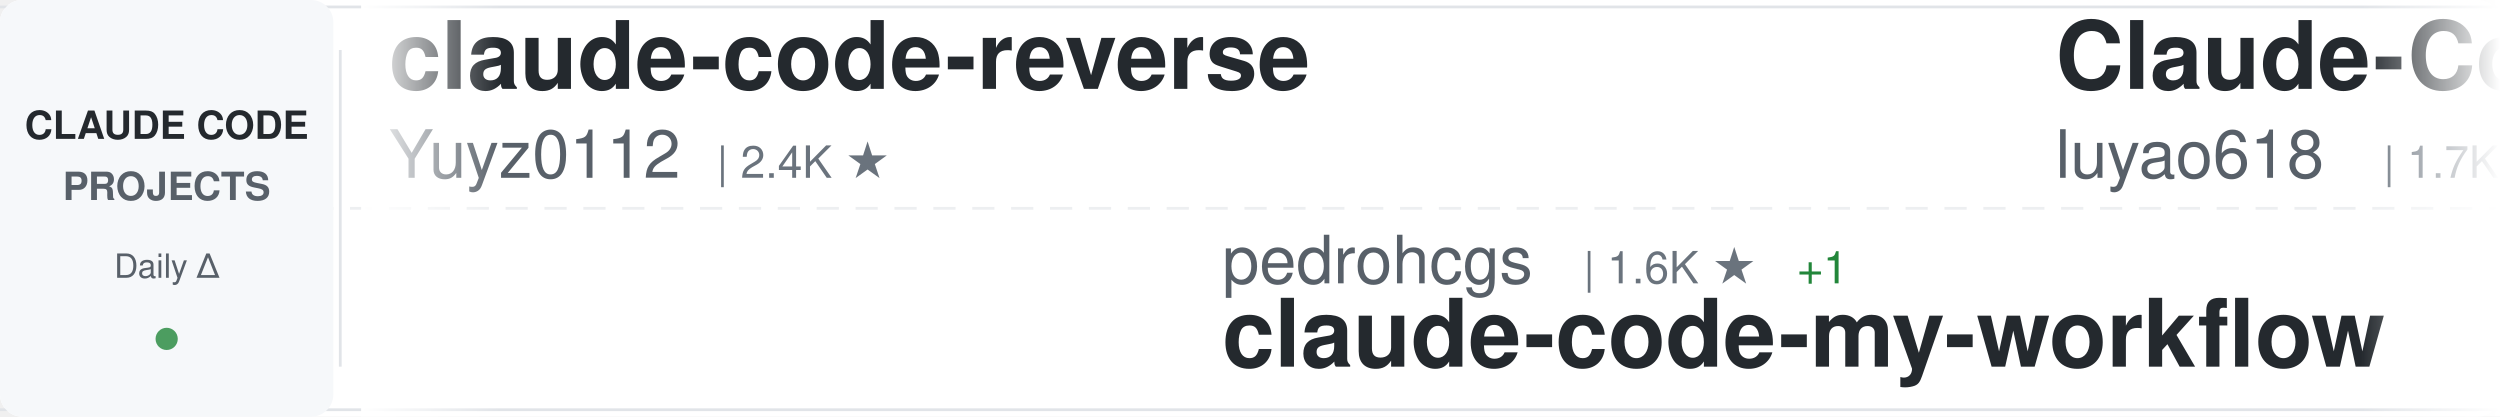
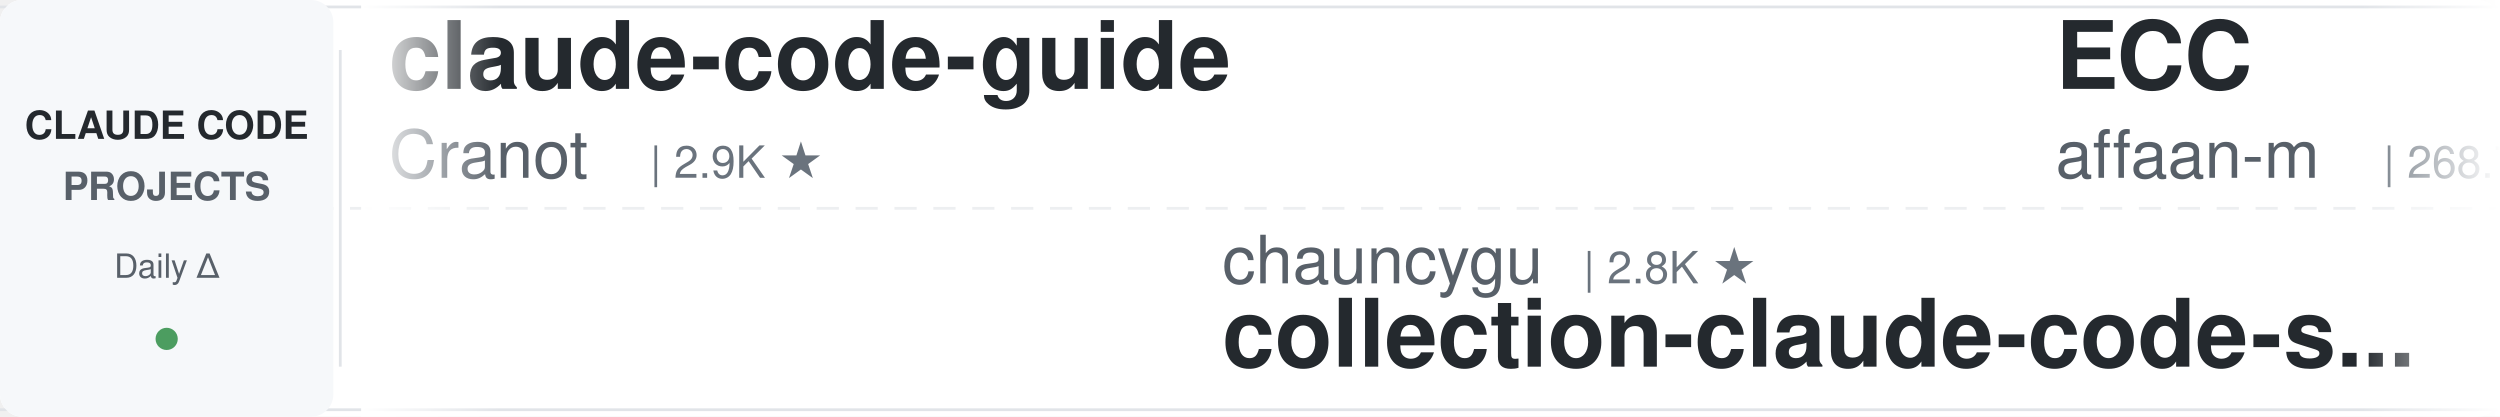
<svg xmlns="http://www.w3.org/2000/svg" width="900" height="150">
  <defs>
    <linearGradient id="awesomeLeftFade" x1="0%" y1="0%" x2="100%" y2="0%">
      <stop offset="0%" style="stop-color:#ffffff;stop-opacity:1" />
      <stop offset="100%" style="stop-color:#ffffff;stop-opacity:0" />
    </linearGradient>
    <linearGradient id="awesomeRightFade" x1="0%" y1="0%" x2="100%" y2="0%">
      <stop offset="0%" style="stop-color:#ffffff;stop-opacity:0" />
      <stop offset="100%" style="stop-color:#ffffff;stop-opacity:1" />
    </linearGradient>
  </defs>
  <rect width="900" height="150" fill="#ffffff" rx="8" />
  <rect x="0" y="2" width="900" height="1" fill="#e1e4e8" />
  <rect x="0" y="147" width="900" height="1" fill="#e1e4e8" />
  <line x1="0" y1="75" x2="900" y2="75" stroke="#e1e4e8" stroke-width="1" stroke-dasharray="8 6" opacity="0.6" />
  <rect x="0" y="0" width="120" height="150" fill="#f6f8fa" rx="8" />
  <text x="60" y="50" font-family="-apple-system, BlinkMacSystemFont, 'Segoe UI', Helvetica, Arial, sans-serif" font-size="14" font-weight="600" fill="#24292e" text-anchor="middle">CLAUDE CODE</text>
  <text x="60" y="72" font-family="-apple-system, BlinkMacSystemFont, 'Segoe UI', Helvetica, Arial, sans-serif" font-size="14" font-weight="600" fill="#586069" text-anchor="middle">PROJECTS</text>
  <text x="60" y="100" font-family="-apple-system, BlinkMacSystemFont, 'Segoe UI', Helvetica, Arial, sans-serif" font-size="12" font-weight="500" fill="#586069" text-anchor="middle">Daily Δ</text>
  <circle cx="60" cy="122" r="4" fill="#22863a" opacity="0.8" />
  <rect x="122" y="18" width="1" height="114" fill="#e1e4e8" />
  <clipPath id="awesomeTickerClip">
    <rect x="130" y="0" width="770" height="150" />
  </clipPath>
  <g clip-path="url(#awesomeTickerClip)">
    <g id="awesomeTickerItems">
      <animateTransform attributeName="transform" attributeType="XML" type="translate" from="0 0" to="-3000 0" dur="54s" repeatCount="indefinite" />
      <g transform="translate(0, 0)">
-         <text x="140" y="32" font-family="-apple-system, BlinkMacSystemFont, 'Segoe UI', Helvetica, Arial, sans-serif" font-size="34" font-weight="600" fill="#24292e">claude-code-reverse</text>
-         <text x="140" y="64" font-family="-apple-system, BlinkMacSystemFont, 'Segoe UI', Helvetica, Arial, sans-serif" font-size="24" font-weight="400" fill="#586069">Yuyz0112</text>
-         <text x="258" y="64" font-family="-apple-system, BlinkMacSystemFont, 'Segoe UI', Helvetica, Arial, sans-serif" font-size="16" font-weight="500" fill="#6a737d">| 2.4K ★</text>
+         <text x="140" y="32" font-family="-apple-system, BlinkMacSystemFont, 'Segoe UI', Helvetica, Arial, sans-serif" font-size="34" font-weight="600" fill="#24292e">claude-code-guide</text>
+         <text x="140" y="64" font-family="-apple-system, BlinkMacSystemFont, 'Segoe UI', Helvetica, Arial, sans-serif" font-size="24" font-weight="400" fill="#586069">Cranot</text>
+         <text x="234" y="64" font-family="-apple-system, BlinkMacSystemFont, 'Segoe UI', Helvetica, Arial, sans-serif" font-size="16" font-weight="500" fill="#6a737d">| 2.9K ★</text>
      </g>
      <g transform="translate(300, 0)">
-         <text x="140" y="102" font-family="-apple-system, BlinkMacSystemFont, 'Segoe UI', Helvetica, Arial, sans-serif" font-size="24" font-weight="400" fill="#586069">pedrohcgs</text>
-         <text x="270" y="102" font-family="-apple-system, BlinkMacSystemFont, 'Segoe UI', Helvetica, Arial, sans-serif" font-size="16" font-weight="500" fill="#6a737d">| 1.6K ★</text>
-         <text x="347" y="102" font-family="-apple-system, BlinkMacSystemFont, 'Segoe UI', Helvetica, Arial, sans-serif" font-size="16" font-weight="500" fill="#22863a"> +1</text>
-         <text x="140" y="132" font-family="-apple-system, BlinkMacSystemFont, 'Segoe UI', Helvetica, Arial, sans-serif" font-size="34" font-weight="600" fill="#24292e">claude-code-my-workflow</text>
+         <text x="140" y="102" font-family="-apple-system, BlinkMacSystemFont, 'Segoe UI', Helvetica, Arial, sans-serif" font-size="24" font-weight="400" fill="#586069">chauncygu</text>
+         <text x="270" y="102" font-family="-apple-system, BlinkMacSystemFont, 'Segoe UI', Helvetica, Arial, sans-serif" font-size="16" font-weight="500" fill="#6a737d">| 2.8K ★</text>
+         <text x="140" y="132" font-family="-apple-system, BlinkMacSystemFont, 'Segoe UI', Helvetica, Arial, sans-serif" font-size="34" font-weight="600" fill="#24292e">collection-claude-code-s...</text>
      </g>
      <g transform="translate(600, 0)">
-         <text x="140" y="32" font-family="-apple-system, BlinkMacSystemFont, 'Segoe UI', Helvetica, Arial, sans-serif" font-size="34" font-weight="600" fill="#24292e">Claude-Code-Source-Study</text>
-         <text x="140" y="64" font-family="-apple-system, BlinkMacSystemFont, 'Segoe UI', Helvetica, Arial, sans-serif" font-size="24" font-weight="400" fill="#586069">luyao618</text>
-         <text x="258" y="64" font-family="-apple-system, BlinkMacSystemFont, 'Segoe UI', Helvetica, Arial, sans-serif" font-size="16" font-weight="500" fill="#6a737d">| 1.7K ★</text>
+         <text x="140" y="32" font-family="-apple-system, BlinkMacSystemFont, 'Segoe UI', Helvetica, Arial, sans-serif" font-size="34" font-weight="600" fill="#24292e">ECC</text>
+         <text x="140" y="64" font-family="-apple-system, BlinkMacSystemFont, 'Segoe UI', Helvetica, Arial, sans-serif" font-size="24" font-weight="400" fill="#586069">affaan-m</text>
+         <text x="258" y="64" font-family="-apple-system, BlinkMacSystemFont, 'Segoe UI', Helvetica, Arial, sans-serif" font-size="16" font-weight="500" fill="#6a737d">| 268.7K ★</text>
+         <text x="353" y="64" font-family="-apple-system, BlinkMacSystemFont, 'Segoe UI', Helvetica, Arial, sans-serif" font-size="16" font-weight="500" fill="#22863a"> +194</text>
      </g>
      <g transform="translate(900, 0)">
-         <text x="140" y="102" font-family="-apple-system, BlinkMacSystemFont, 'Segoe UI', Helvetica, Arial, sans-serif" font-size="24" font-weight="400" fill="#586069">OneRedOak</text>
-         <text x="270" y="102" font-family="-apple-system, BlinkMacSystemFont, 'Segoe UI', Helvetica, Arial, sans-serif" font-size="16" font-weight="500" fill="#6a737d">| 3.9K ★</text>
-         <text x="140" y="132" font-family="-apple-system, BlinkMacSystemFont, 'Segoe UI', Helvetica, Arial, sans-serif" font-size="34" font-weight="600" fill="#24292e">claude-code-workflows</text>
+         <text x="140" y="102" font-family="-apple-system, BlinkMacSystemFont, 'Segoe UI', Helvetica, Arial, sans-serif" font-size="24" font-weight="400" fill="#586069">nicedreamzapp</text>
+         <text x="318" y="102" font-family="-apple-system, BlinkMacSystemFont, 'Segoe UI', Helvetica, Arial, sans-serif" font-size="16" font-weight="500" fill="#6a737d">| 3.3K ★</text>
+         <text x="140" y="132" font-family="-apple-system, BlinkMacSystemFont, 'Segoe UI', Helvetica, Arial, sans-serif" font-size="34" font-weight="600" fill="#24292e">claude-code-local</text>
      </g>
      <g transform="translate(1200, 0)">
-         <text x="140" y="32" font-family="-apple-system, BlinkMacSystemFont, 'Segoe UI', Helvetica, Arial, sans-serif" font-size="34" font-weight="600" fill="#24292e">Open-ClaudeCode</text>
-         <text x="140" y="64" font-family="-apple-system, BlinkMacSystemFont, 'Segoe UI', Helvetica, Arial, sans-serif" font-size="24" font-weight="400" fill="#586069">LING71671</text>
-         <text x="270" y="64" font-family="-apple-system, BlinkMacSystemFont, 'Segoe UI', Helvetica, Arial, sans-serif" font-size="16" font-weight="500" fill="#6a737d">| 958 ★</text>
+         <text x="140" y="32" font-family="-apple-system, BlinkMacSystemFont, 'Segoe UI', Helvetica, Arial, sans-serif" font-size="34" font-weight="600" fill="#24292e">everything-claude-code-z...</text>
+         <text x="140" y="64" font-family="-apple-system, BlinkMacSystemFont, 'Segoe UI', Helvetica, Arial, sans-serif" font-size="24" font-weight="400" fill="#586069">xu-xiang</text>
+         <text x="258" y="64" font-family="-apple-system, BlinkMacSystemFont, 'Segoe UI', Helvetica, Arial, sans-serif" font-size="16" font-weight="500" fill="#6a737d">| 2.0K ★</text>
+         <text x="335" y="64" font-family="-apple-system, BlinkMacSystemFont, 'Segoe UI', Helvetica, Arial, sans-serif" font-size="16" font-weight="500" fill="#22863a"> +1</text>
      </g>
      <g transform="translate(1500, 0)">
-         <text x="140" y="102" font-family="-apple-system, BlinkMacSystemFont, 'Segoe UI', Helvetica, Arial, sans-serif" font-size="24" font-weight="400" fill="#586069">liuup</text>
-         <text x="222" y="102" font-family="-apple-system, BlinkMacSystemFont, 'Segoe UI', Helvetica, Arial, sans-serif" font-size="16" font-weight="500" fill="#6a737d">| 4.0K ★</text>
-         <text x="140" y="132" font-family="-apple-system, BlinkMacSystemFont, 'Segoe UI', Helvetica, Arial, sans-serif" font-size="34" font-weight="600" fill="#24292e">claude-code-analysis</text>
+         <text x="140" y="102" font-family="-apple-system, BlinkMacSystemFont, 'Segoe UI', Helvetica, Arial, sans-serif" font-size="24" font-weight="400" fill="#586069">lintsinghua</text>
+         <text x="294" y="102" font-family="-apple-system, BlinkMacSystemFont, 'Segoe UI', Helvetica, Arial, sans-serif" font-size="16" font-weight="500" fill="#6a737d">| 4.3K ★</text>
+         <text x="140" y="132" font-family="-apple-system, BlinkMacSystemFont, 'Segoe UI', Helvetica, Arial, sans-serif" font-size="34" font-weight="600" fill="#24292e">claude-code-book</text>
      </g>
      <g transform="translate(1800, 0)">
-         <text x="140" y="32" font-family="-apple-system, BlinkMacSystemFont, 'Segoe UI', Helvetica, Arial, sans-serif" font-size="34" font-weight="600" fill="#24292e">claude-code-hooks-master...</text>
-         <text x="140" y="64" font-family="-apple-system, BlinkMacSystemFont, 'Segoe UI', Helvetica, Arial, sans-serif" font-size="24" font-weight="400" fill="#586069">disler</text>
-         <text x="234" y="64" font-family="-apple-system, BlinkMacSystemFont, 'Segoe UI', Helvetica, Arial, sans-serif" font-size="16" font-weight="500" fill="#6a737d">| 3.9K ★</text>
-         <text x="311" y="64" font-family="-apple-system, BlinkMacSystemFont, 'Segoe UI', Helvetica, Arial, sans-serif" font-size="16" font-weight="500" fill="#22863a"> +1</text>
+         <text x="140" y="32" font-family="-apple-system, BlinkMacSystemFont, 'Segoe UI', Helvetica, Arial, sans-serif" font-size="34" font-weight="600" fill="#24292e">claude-code-ultimate-gui...</text>
+         <text x="140" y="64" font-family="-apple-system, BlinkMacSystemFont, 'Segoe UI', Helvetica, Arial, sans-serif" font-size="24" font-weight="400" fill="#586069">FlorianBruniaux</text>
+         <text x="342" y="64" font-family="-apple-system, BlinkMacSystemFont, 'Segoe UI', Helvetica, Arial, sans-serif" font-size="16" font-weight="500" fill="#6a737d">| 6.1K ★</text>
+         <text x="419" y="64" font-family="-apple-system, BlinkMacSystemFont, 'Segoe UI', Helvetica, Arial, sans-serif" font-size="16" font-weight="500" fill="#22863a"> +3</text>
      </g>
      <g transform="translate(2100, 0)">
-         <text x="140" y="102" font-family="-apple-system, BlinkMacSystemFont, 'Segoe UI', Helvetica, Arial, sans-serif" font-size="24" font-weight="400" fill="#586069">Cranot</text>
-         <text x="234" y="102" font-family="-apple-system, BlinkMacSystemFont, 'Segoe UI', Helvetica, Arial, sans-serif" font-size="16" font-weight="500" fill="#6a737d">| 2.9K ★</text>
-         <text x="140" y="132" font-family="-apple-system, BlinkMacSystemFont, 'Segoe UI', Helvetica, Arial, sans-serif" font-size="34" font-weight="600" fill="#24292e">claude-code-guide</text>
+         <text x="140" y="102" font-family="-apple-system, BlinkMacSystemFont, 'Segoe UI', Helvetica, Arial, sans-serif" font-size="24" font-weight="400" fill="#586069">https-deeplearning-ai</text>
+         <text x="414" y="102" font-family="-apple-system, BlinkMacSystemFont, 'Segoe UI', Helvetica, Arial, sans-serif" font-size="16" font-weight="500" fill="#6a737d">| 554 ★</text>
+         <text x="140" y="132" font-family="-apple-system, BlinkMacSystemFont, 'Segoe UI', Helvetica, Arial, sans-serif" font-size="34" font-weight="600" fill="#24292e">sc-claude-code-files</text>
      </g>
      <g transform="translate(2400, 0)">
-         <text x="140" y="32" font-family="-apple-system, BlinkMacSystemFont, 'Segoe UI', Helvetica, Arial, sans-serif" font-size="34" font-weight="600" fill="#24292e">claude-code-system-promp...</text>
-         <text x="140" y="64" font-family="-apple-system, BlinkMacSystemFont, 'Segoe UI', Helvetica, Arial, sans-serif" font-size="24" font-weight="400" fill="#586069">Piebald-AI</text>
-         <text x="282" y="64" font-family="-apple-system, BlinkMacSystemFont, 'Segoe UI', Helvetica, Arial, sans-serif" font-size="16" font-weight="500" fill="#6a737d">| 12.8K ★</text>
-         <text x="368" y="64" font-family="-apple-system, BlinkMacSystemFont, 'Segoe UI', Helvetica, Arial, sans-serif" font-size="16" font-weight="500" fill="#22863a"> +3</text>
+         <text x="140" y="32" font-family="-apple-system, BlinkMacSystemFont, 'Segoe UI', Helvetica, Arial, sans-serif" font-size="34" font-weight="600" fill="#24292e">claude-code-hub</text>
+         <text x="140" y="64" font-family="-apple-system, BlinkMacSystemFont, 'Segoe UI', Helvetica, Arial, sans-serif" font-size="24" font-weight="400" fill="#586069">ding113</text>
+         <text x="246" y="64" font-family="-apple-system, BlinkMacSystemFont, 'Segoe UI', Helvetica, Arial, sans-serif" font-size="16" font-weight="500" fill="#6a737d">| 3.4K ★</text>
      </g>
      <g transform="translate(2700, 0)">
-         <text x="140" y="102" font-family="-apple-system, BlinkMacSystemFont, 'Segoe UI', Helvetica, Arial, sans-serif" font-size="24" font-weight="400" fill="#586069">tanbiralam</text>
-         <text x="282" y="102" font-family="-apple-system, BlinkMacSystemFont, 'Segoe UI', Helvetica, Arial, sans-serif" font-size="16" font-weight="500" fill="#6a737d">| 2.3K ★</text>
-         <text x="359" y="102" font-family="-apple-system, BlinkMacSystemFont, 'Segoe UI', Helvetica, Arial, sans-serif" font-size="16" font-weight="500" fill="#22863a"> +1</text>
-         <text x="140" y="132" font-family="-apple-system, BlinkMacSystemFont, 'Segoe UI', Helvetica, Arial, sans-serif" font-size="34" font-weight="600" fill="#24292e">claude-code</text>
+         <text x="140" y="102" font-family="-apple-system, BlinkMacSystemFont, 'Segoe UI', Helvetica, Arial, sans-serif" font-size="24" font-weight="400" fill="#586069">Chachamaru127</text>
+         <text x="318" y="102" font-family="-apple-system, BlinkMacSystemFont, 'Segoe UI', Helvetica, Arial, sans-serif" font-size="16" font-weight="500" fill="#6a737d">| 3.1K ★</text>
+         <text x="395" y="102" font-family="-apple-system, BlinkMacSystemFont, 'Segoe UI', Helvetica, Arial, sans-serif" font-size="16" font-weight="500" fill="#cb2431"> -1</text>
+         <text x="140" y="132" font-family="-apple-system, BlinkMacSystemFont, 'Segoe UI', Helvetica, Arial, sans-serif" font-size="34" font-weight="600" fill="#24292e">claude-code-harness</text>
      </g>
      <g transform="translate(3000, 0)">
-         <text x="140" y="32" font-family="-apple-system, BlinkMacSystemFont, 'Segoe UI', Helvetica, Arial, sans-serif" font-size="34" font-weight="600" fill="#24292e">claude-code-reverse</text>
-         <text x="140" y="64" font-family="-apple-system, BlinkMacSystemFont, 'Segoe UI', Helvetica, Arial, sans-serif" font-size="24" font-weight="400" fill="#586069">Yuyz0112</text>
-         <text x="258" y="64" font-family="-apple-system, BlinkMacSystemFont, 'Segoe UI', Helvetica, Arial, sans-serif" font-size="16" font-weight="500" fill="#6a737d">| 2.4K ★</text>
+         <text x="140" y="32" font-family="-apple-system, BlinkMacSystemFont, 'Segoe UI', Helvetica, Arial, sans-serif" font-size="34" font-weight="600" fill="#24292e">claude-code-guide</text>
+         <text x="140" y="64" font-family="-apple-system, BlinkMacSystemFont, 'Segoe UI', Helvetica, Arial, sans-serif" font-size="24" font-weight="400" fill="#586069">Cranot</text>
+         <text x="234" y="64" font-family="-apple-system, BlinkMacSystemFont, 'Segoe UI', Helvetica, Arial, sans-serif" font-size="16" font-weight="500" fill="#6a737d">| 2.9K ★</text>
      </g>
      <g transform="translate(3300, 0)">
-         <text x="140" y="102" font-family="-apple-system, BlinkMacSystemFont, 'Segoe UI', Helvetica, Arial, sans-serif" font-size="24" font-weight="400" fill="#586069">pedrohcgs</text>
-         <text x="270" y="102" font-family="-apple-system, BlinkMacSystemFont, 'Segoe UI', Helvetica, Arial, sans-serif" font-size="16" font-weight="500" fill="#6a737d">| 1.6K ★</text>
-         <text x="347" y="102" font-family="-apple-system, BlinkMacSystemFont, 'Segoe UI', Helvetica, Arial, sans-serif" font-size="16" font-weight="500" fill="#22863a"> +1</text>
-         <text x="140" y="132" font-family="-apple-system, BlinkMacSystemFont, 'Segoe UI', Helvetica, Arial, sans-serif" font-size="34" font-weight="600" fill="#24292e">claude-code-my-workflow</text>
+         <text x="140" y="102" font-family="-apple-system, BlinkMacSystemFont, 'Segoe UI', Helvetica, Arial, sans-serif" font-size="24" font-weight="400" fill="#586069">chauncygu</text>
+         <text x="270" y="102" font-family="-apple-system, BlinkMacSystemFont, 'Segoe UI', Helvetica, Arial, sans-serif" font-size="16" font-weight="500" fill="#6a737d">| 2.8K ★</text>
+         <text x="140" y="132" font-family="-apple-system, BlinkMacSystemFont, 'Segoe UI', Helvetica, Arial, sans-serif" font-size="34" font-weight="600" fill="#24292e">collection-claude-code-s...</text>
      </g>
      <g transform="translate(3600, 0)">
-         <text x="140" y="32" font-family="-apple-system, BlinkMacSystemFont, 'Segoe UI', Helvetica, Arial, sans-serif" font-size="34" font-weight="600" fill="#24292e">Claude-Code-Source-Study</text>
-         <text x="140" y="64" font-family="-apple-system, BlinkMacSystemFont, 'Segoe UI', Helvetica, Arial, sans-serif" font-size="24" font-weight="400" fill="#586069">luyao618</text>
-         <text x="258" y="64" font-family="-apple-system, BlinkMacSystemFont, 'Segoe UI', Helvetica, Arial, sans-serif" font-size="16" font-weight="500" fill="#6a737d">| 1.7K ★</text>
+         <text x="140" y="32" font-family="-apple-system, BlinkMacSystemFont, 'Segoe UI', Helvetica, Arial, sans-serif" font-size="34" font-weight="600" fill="#24292e">ECC</text>
+         <text x="140" y="64" font-family="-apple-system, BlinkMacSystemFont, 'Segoe UI', Helvetica, Arial, sans-serif" font-size="24" font-weight="400" fill="#586069">affaan-m</text>
+         <text x="258" y="64" font-family="-apple-system, BlinkMacSystemFont, 'Segoe UI', Helvetica, Arial, sans-serif" font-size="16" font-weight="500" fill="#6a737d">| 268.7K ★</text>
+         <text x="353" y="64" font-family="-apple-system, BlinkMacSystemFont, 'Segoe UI', Helvetica, Arial, sans-serif" font-size="16" font-weight="500" fill="#22863a"> +194</text>
      </g>
      <g transform="translate(3900, 0)">
-         <text x="140" y="102" font-family="-apple-system, BlinkMacSystemFont, 'Segoe UI', Helvetica, Arial, sans-serif" font-size="24" font-weight="400" fill="#586069">OneRedOak</text>
-         <text x="270" y="102" font-family="-apple-system, BlinkMacSystemFont, 'Segoe UI', Helvetica, Arial, sans-serif" font-size="16" font-weight="500" fill="#6a737d">| 3.9K ★</text>
-         <text x="140" y="132" font-family="-apple-system, BlinkMacSystemFont, 'Segoe UI', Helvetica, Arial, sans-serif" font-size="34" font-weight="600" fill="#24292e">claude-code-workflows</text>
+         <text x="140" y="102" font-family="-apple-system, BlinkMacSystemFont, 'Segoe UI', Helvetica, Arial, sans-serif" font-size="24" font-weight="400" fill="#586069">nicedreamzapp</text>
+         <text x="318" y="102" font-family="-apple-system, BlinkMacSystemFont, 'Segoe UI', Helvetica, Arial, sans-serif" font-size="16" font-weight="500" fill="#6a737d">| 3.3K ★</text>
+         <text x="140" y="132" font-family="-apple-system, BlinkMacSystemFont, 'Segoe UI', Helvetica, Arial, sans-serif" font-size="34" font-weight="600" fill="#24292e">claude-code-local</text>
      </g>
    </g>
  </g>
  <rect x="130" y="0" width="50" height="150" fill="url(#awesomeLeftFade)" />
  <rect x="850" y="0" width="50" height="150" fill="url(#awesomeRightFade)" />
</svg>
